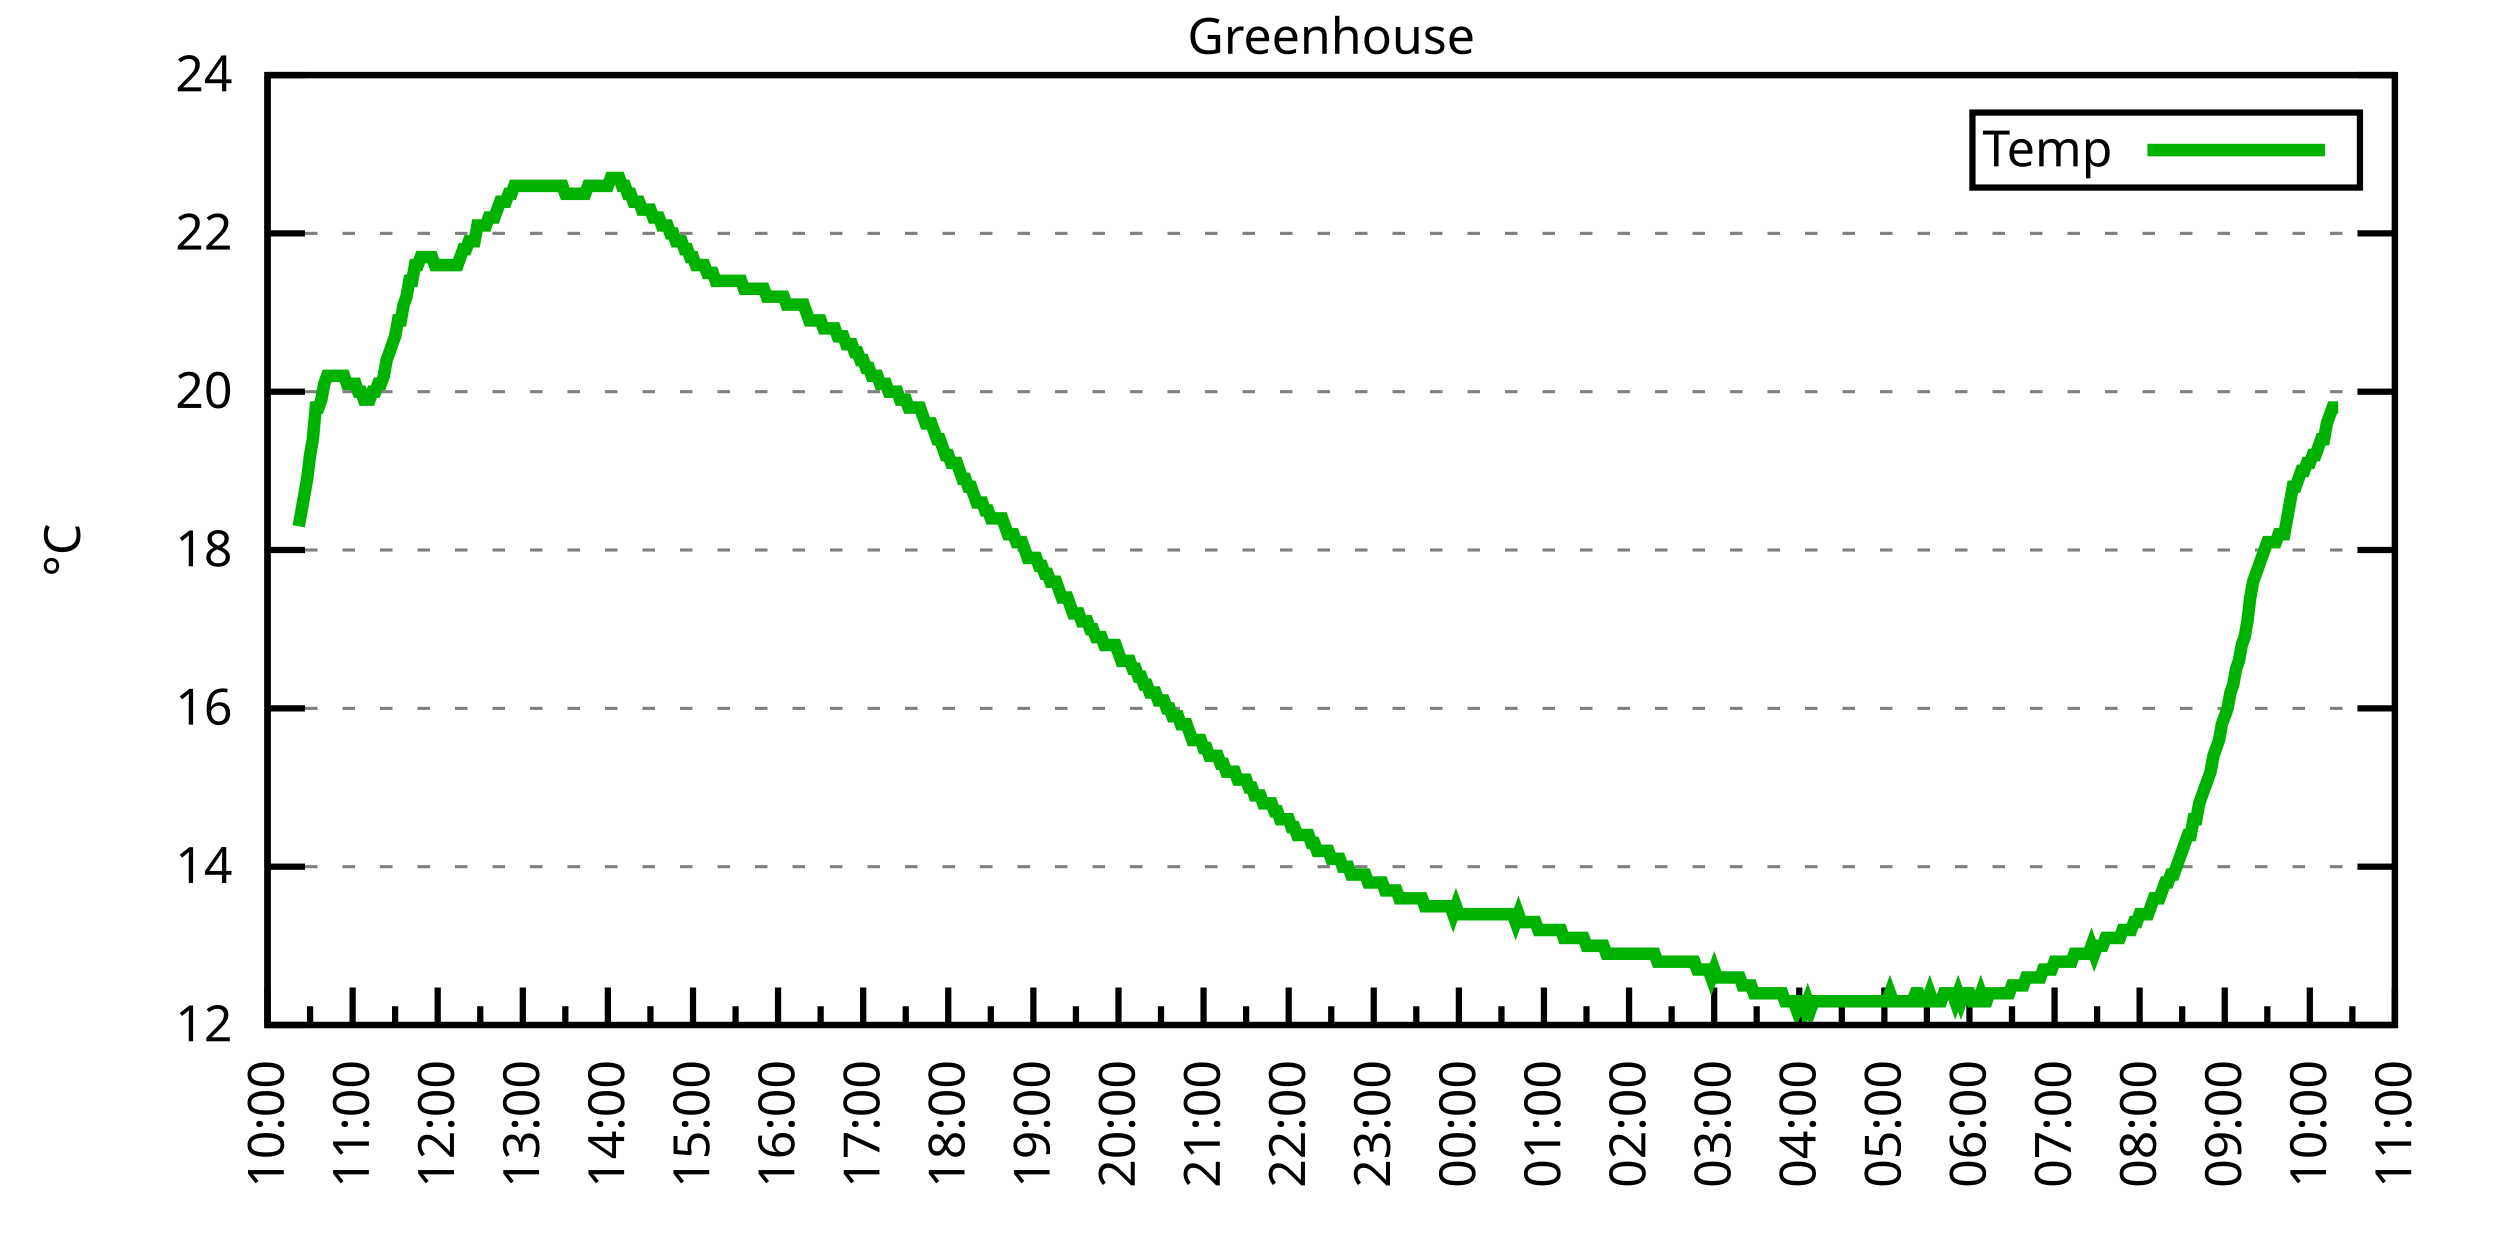
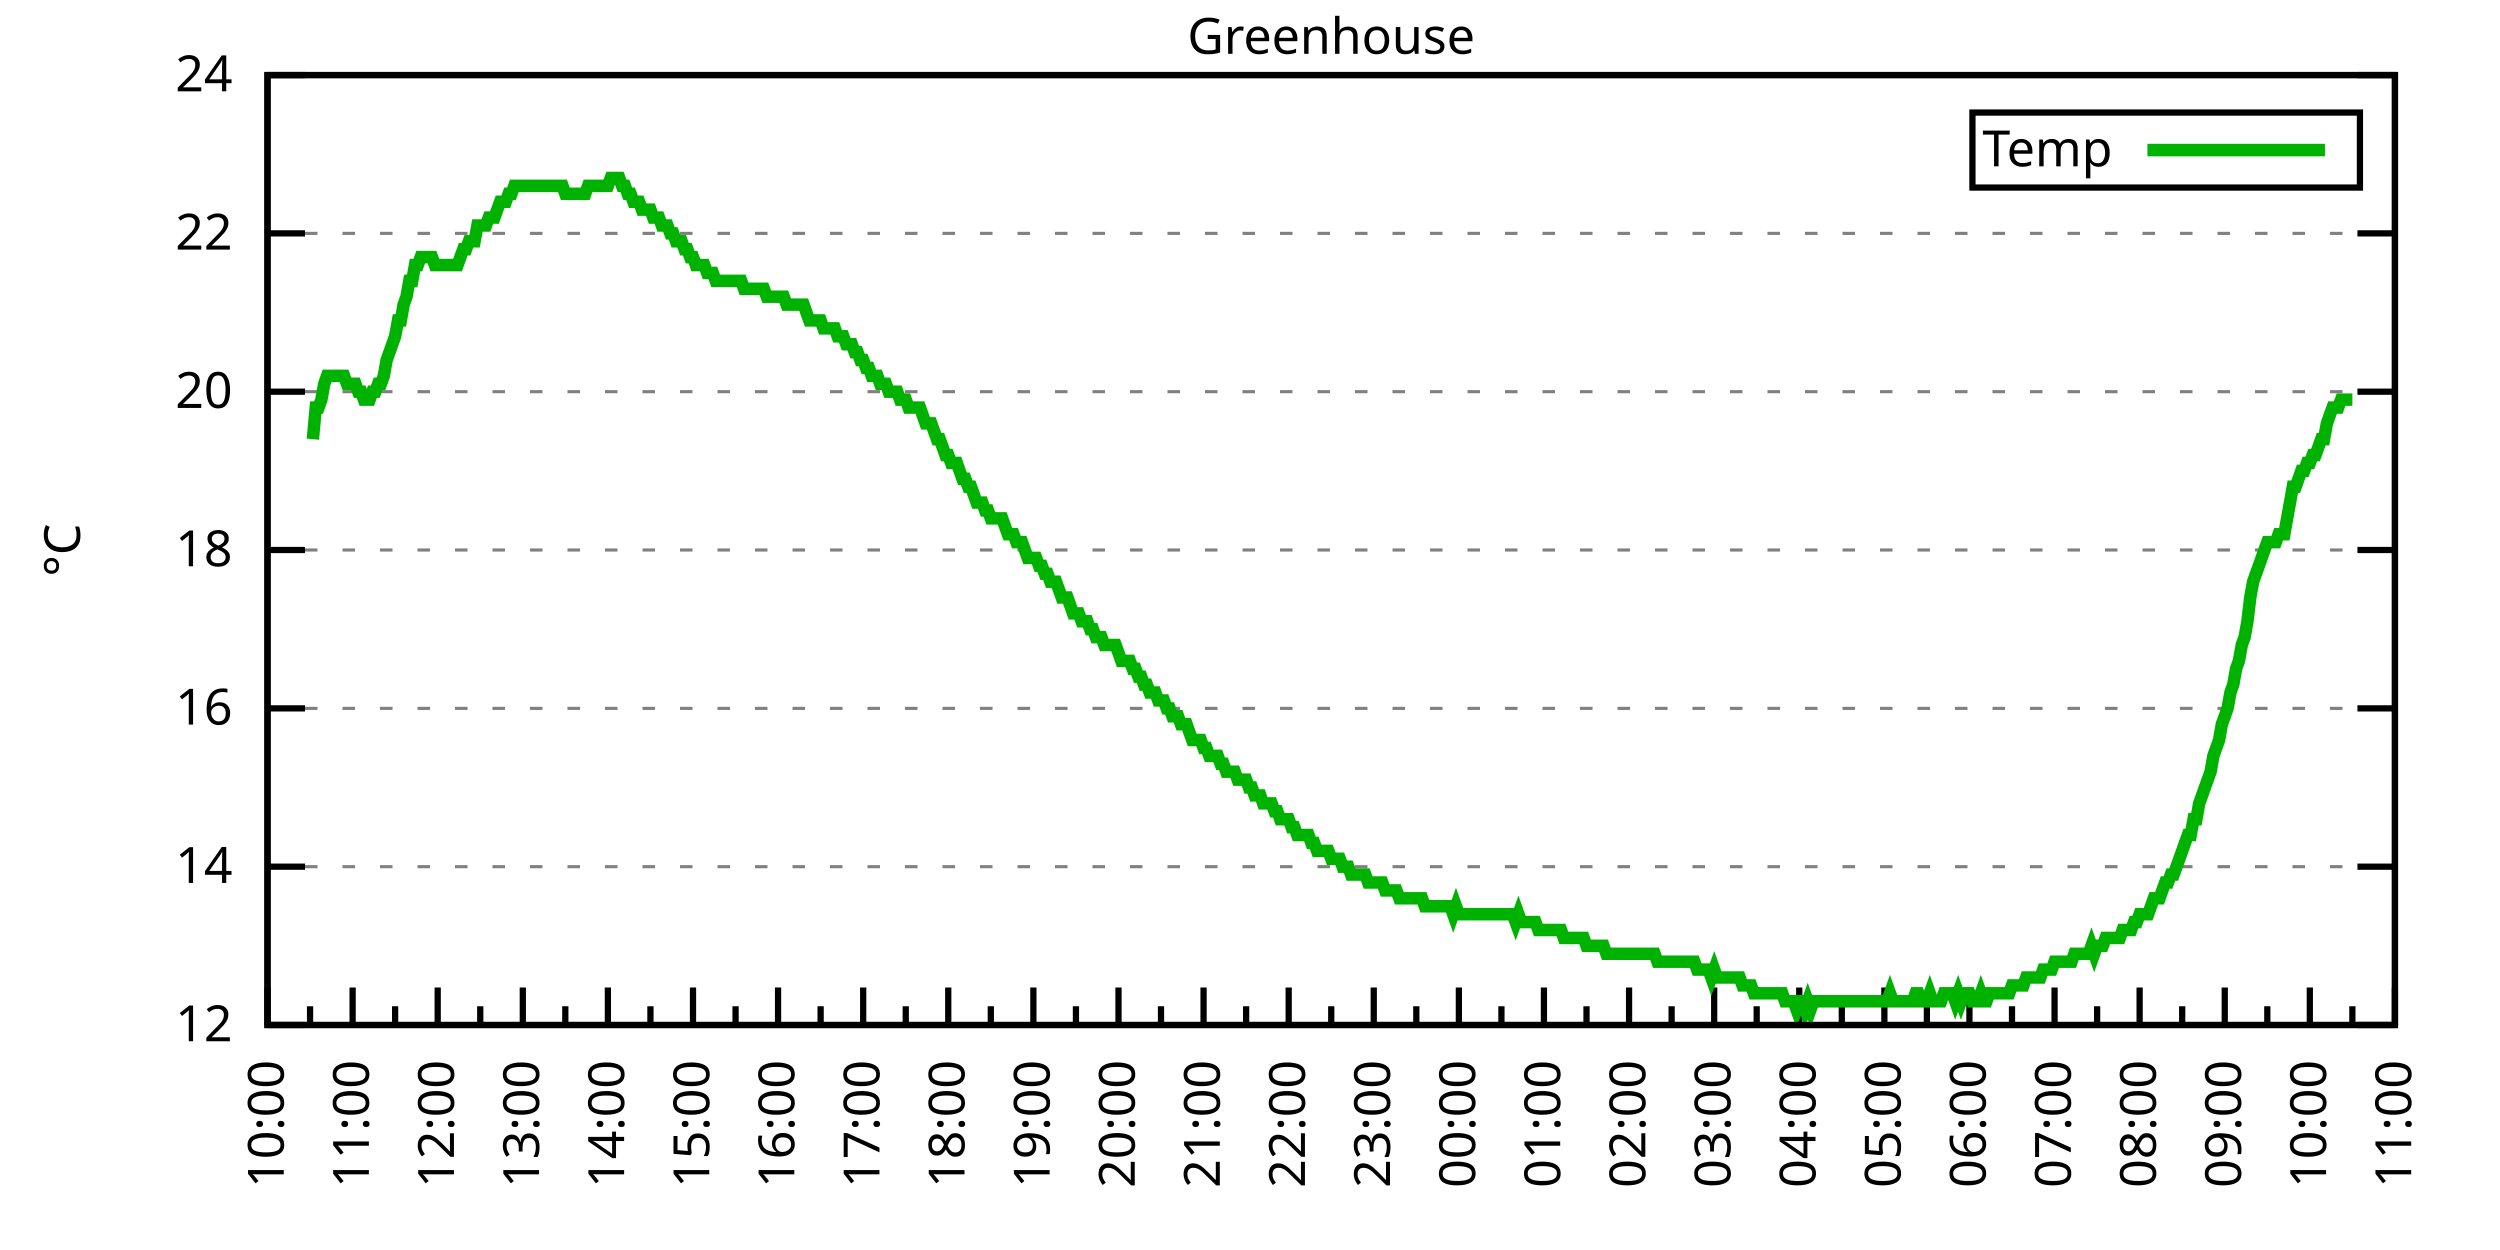
<svg xmlns="http://www.w3.org/2000/svg" xmlns:xlink="http://www.w3.org/1999/xlink" width="400" height="200" viewBox="0 0 400 200">
  <g id="gnuplot_canvas">
    <rect x="0" y="0" width="400" height="200" fill="none" />
    <defs>
      <circle id="gpDot" r="0.5" stroke-width="0.5" stroke="currentColor" />
      <path id="gpPt0" stroke-width="0.333" stroke="currentColor" d="M-1,0 h2 M0,-1 v2" />
      <path id="gpPt1" stroke-width="0.333" stroke="currentColor" d="M-1,-1 L1,1 M1,-1 L-1,1" />
      <path id="gpPt2" stroke-width="0.333" stroke="currentColor" d="M-1,0 L1,0 M0,-1 L0,1 M-1,-1 L1,1 M-1,1 L1,-1" />
      <rect id="gpPt3" stroke-width="0.333" stroke="currentColor" x="-1" y="-1" width="2" height="2" />
      <rect id="gpPt4" stroke-width="0.333" stroke="currentColor" fill="currentColor" x="-1" y="-1" width="2" height="2" />
      <circle id="gpPt5" stroke-width="0.333" stroke="currentColor" cx="0" cy="0" r="1" />
      <use xlink:href="#gpPt5" id="gpPt6" fill="currentColor" stroke="none" />
      <path id="gpPt7" stroke-width="0.333" stroke="currentColor" d="M0,-1.33 L-1.33,0.67 L1.33,0.67 z" />
      <use xlink:href="#gpPt7" id="gpPt8" fill="currentColor" stroke="none" />
      <use xlink:href="#gpPt7" id="gpPt9" stroke="currentColor" transform="rotate(180)" />
      <use xlink:href="#gpPt9" id="gpPt10" fill="currentColor" stroke="none" />
      <use xlink:href="#gpPt3" id="gpPt11" stroke="currentColor" transform="rotate(45)" />
      <use xlink:href="#gpPt11" id="gpPt12" fill="currentColor" stroke="none" />
      <path id="gpPt13" stroke-width="0.333" stroke="currentColor" d="M0,1.330 L1.265,0.411 L0.782,-1.067 L-0.782,-1.076 L-1.265,0.411 z" />
      <use xlink:href="#gpPt13" id="gpPt14" fill="currentColor" stroke="none" />
      <filter id="textbox" filterUnits="objectBoundingBox" x="0" y="0" height="1" width="1">
        <feFlood flood-color="white" flood-opacity="1" result="bgnd" />
        <feComposite in="SourceGraphic" in2="bgnd" operator="atop" />
      </filter>
      <filter id="greybox" filterUnits="objectBoundingBox" x="0" y="0" height="1" width="1">
        <feFlood flood-color="lightgrey" flood-opacity="1" result="grey" />
        <feComposite in="SourceGraphic" in2="grey" operator="atop" />
      </filter>
    </defs>
    <g fill="none" color="white" stroke="currentColor" stroke-width="1.00" stroke-linecap="butt" stroke-linejoin="miter">
</g>
    <g fill="none" color="black" stroke="currentColor" stroke-width="1.00" stroke-linecap="butt" stroke-linejoin="miter">
      <g stroke="none" shape-rendering="crispEdges">
        <polygon fill="rgb(255, 255, 255)" points="42.80,164.00 383.18,164.00 383.18,12.02 42.80,12.02 " />
      </g>
    </g>
    <g fill="none" color="black" stroke="currentColor" stroke-width="1.00" stroke-linecap="butt" stroke-linejoin="miter">
</g>
    <g fill="none" color="black" stroke="black" stroke-width="0.50" stroke-linecap="butt" stroke-linejoin="miter">
</g>
    <g fill="none" color="gray" stroke="currentColor" stroke-width="0.50" stroke-linecap="butt" stroke-linejoin="miter">
      <path stroke="gray" stroke-dasharray="2,4" class="gridline" d="M42.80,164.00 L383.19,164.00  " />
    </g>
    <g fill="none" color="gray" stroke="gray" stroke-width="1.00" stroke-linecap="butt" stroke-linejoin="miter">
</g>
    <g fill="none" color="black" stroke="currentColor" stroke-width="1.00" stroke-linecap="butt" stroke-linejoin="miter">
      <path stroke="black" d="M42.80,164.00 L48.80,164.00 M383.19,164.00 L377.19,164.00  " />
      <g transform="translate(37.20,166.60)" stroke="none" fill="black" font-family="Sans" font-size="8.00" text-anchor="end">
        <text>
          <tspan font-family="Sans"> 12</tspan>
        </text>
      </g>
    </g>
    <g fill="none" color="black" stroke="currentColor" stroke-width="1.00" stroke-linecap="butt" stroke-linejoin="miter">
</g>
    <g fill="none" color="black" stroke="black" stroke-width="0.50" stroke-linecap="butt" stroke-linejoin="miter">
</g>
    <g fill="none" color="gray" stroke="currentColor" stroke-width="0.50" stroke-linecap="butt" stroke-linejoin="miter">
      <path stroke="gray" stroke-dasharray="2,4" class="gridline" d="M42.80,138.67 L383.19,138.67  " />
    </g>
    <g fill="none" color="gray" stroke="gray" stroke-width="1.00" stroke-linecap="butt" stroke-linejoin="miter">
</g>
    <g fill="none" color="black" stroke="currentColor" stroke-width="1.00" stroke-linecap="butt" stroke-linejoin="miter">
      <path stroke="black" d="M42.80,138.67 L48.80,138.67 M383.19,138.67 L377.19,138.67  " />
      <g transform="translate(37.20,141.27)" stroke="none" fill="black" font-family="Sans" font-size="8.00" text-anchor="end">
        <text>
          <tspan font-family="Sans"> 14</tspan>
        </text>
      </g>
    </g>
    <g fill="none" color="black" stroke="currentColor" stroke-width="1.00" stroke-linecap="butt" stroke-linejoin="miter">
</g>
    <g fill="none" color="black" stroke="black" stroke-width="0.50" stroke-linecap="butt" stroke-linejoin="miter">
</g>
    <g fill="none" color="gray" stroke="currentColor" stroke-width="0.50" stroke-linecap="butt" stroke-linejoin="miter">
      <path stroke="gray" stroke-dasharray="2,4" class="gridline" d="M42.80,113.34 L383.19,113.34  " />
    </g>
    <g fill="none" color="gray" stroke="gray" stroke-width="1.00" stroke-linecap="butt" stroke-linejoin="miter">
</g>
    <g fill="none" color="black" stroke="currentColor" stroke-width="1.00" stroke-linecap="butt" stroke-linejoin="miter">
      <path stroke="black" d="M42.80,113.34 L48.80,113.34 M383.19,113.34 L377.19,113.34  " />
      <g transform="translate(37.20,115.94)" stroke="none" fill="black" font-family="Sans" font-size="8.00" text-anchor="end">
        <text>
          <tspan font-family="Sans"> 16</tspan>
        </text>
      </g>
    </g>
    <g fill="none" color="black" stroke="currentColor" stroke-width="1.00" stroke-linecap="butt" stroke-linejoin="miter">
</g>
    <g fill="none" color="black" stroke="black" stroke-width="0.50" stroke-linecap="butt" stroke-linejoin="miter">
</g>
    <g fill="none" color="gray" stroke="currentColor" stroke-width="0.50" stroke-linecap="butt" stroke-linejoin="miter">
      <path stroke="gray" stroke-dasharray="2,4" class="gridline" d="M42.80,88.00 L383.19,88.00  " />
    </g>
    <g fill="none" color="gray" stroke="gray" stroke-width="1.00" stroke-linecap="butt" stroke-linejoin="miter">
</g>
    <g fill="none" color="black" stroke="currentColor" stroke-width="1.00" stroke-linecap="butt" stroke-linejoin="miter">
      <path stroke="black" d="M42.80,88.00 L48.80,88.00 M383.19,88.00 L377.19,88.00  " />
      <g transform="translate(37.20,90.60)" stroke="none" fill="black" font-family="Sans" font-size="8.00" text-anchor="end">
        <text>
          <tspan font-family="Sans"> 18</tspan>
        </text>
      </g>
    </g>
    <g fill="none" color="black" stroke="currentColor" stroke-width="1.00" stroke-linecap="butt" stroke-linejoin="miter">
</g>
    <g fill="none" color="black" stroke="black" stroke-width="0.50" stroke-linecap="butt" stroke-linejoin="miter">
</g>
    <g fill="none" color="gray" stroke="currentColor" stroke-width="0.50" stroke-linecap="butt" stroke-linejoin="miter">
      <path stroke="gray" stroke-dasharray="2,4" class="gridline" d="M42.80,62.67 L383.19,62.67  " />
    </g>
    <g fill="none" color="gray" stroke="gray" stroke-width="1.00" stroke-linecap="butt" stroke-linejoin="miter">
</g>
    <g fill="none" color="black" stroke="currentColor" stroke-width="1.00" stroke-linecap="butt" stroke-linejoin="miter">
      <path stroke="black" d="M42.80,62.67 L48.80,62.67 M383.19,62.67 L377.19,62.67  " />
      <g transform="translate(37.20,65.27)" stroke="none" fill="black" font-family="Sans" font-size="8.00" text-anchor="end">
        <text>
          <tspan font-family="Sans"> 20</tspan>
        </text>
      </g>
    </g>
    <g fill="none" color="black" stroke="currentColor" stroke-width="1.00" stroke-linecap="butt" stroke-linejoin="miter">
</g>
    <g fill="none" color="black" stroke="black" stroke-width="0.50" stroke-linecap="butt" stroke-linejoin="miter">
</g>
    <g fill="none" color="gray" stroke="currentColor" stroke-width="0.50" stroke-linecap="butt" stroke-linejoin="miter">
      <path stroke="gray" stroke-dasharray="2,4" class="gridline" d="M42.80,37.34 L383.19,37.34  " />
    </g>
    <g fill="none" color="gray" stroke="gray" stroke-width="1.00" stroke-linecap="butt" stroke-linejoin="miter">
</g>
    <g fill="none" color="black" stroke="currentColor" stroke-width="1.00" stroke-linecap="butt" stroke-linejoin="miter">
      <path stroke="black" d="M42.80,37.34 L48.80,37.34 M383.19,37.34 L377.19,37.34  " />
      <g transform="translate(37.20,39.94)" stroke="none" fill="black" font-family="Sans" font-size="8.00" text-anchor="end">
        <text>
          <tspan font-family="Sans"> 22</tspan>
        </text>
      </g>
    </g>
    <g fill="none" color="black" stroke="currentColor" stroke-width="1.00" stroke-linecap="butt" stroke-linejoin="miter">
</g>
    <g fill="none" color="black" stroke="black" stroke-width="0.50" stroke-linecap="butt" stroke-linejoin="miter">
</g>
    <g fill="none" color="gray" stroke="currentColor" stroke-width="0.50" stroke-linecap="butt" stroke-linejoin="miter">
      <path stroke="gray" stroke-dasharray="2,4" class="gridline" d="M42.80,12.01 L383.19,12.01  " />
    </g>
    <g fill="none" color="gray" stroke="gray" stroke-width="1.00" stroke-linecap="butt" stroke-linejoin="miter">
</g>
    <g fill="none" color="black" stroke="currentColor" stroke-width="1.00" stroke-linecap="butt" stroke-linejoin="miter">
      <path stroke="black" d="M42.80,12.01 L48.80,12.01 M383.19,12.01 L377.19,12.01  " />
      <g transform="translate(37.20,14.61)" stroke="none" fill="black" font-family="Sans" font-size="8.00" text-anchor="end">
        <text>
          <tspan font-family="Sans"> 24</tspan>
        </text>
      </g>
    </g>
    <g fill="none" color="black" stroke="currentColor" stroke-width="1.00" stroke-linecap="butt" stroke-linejoin="miter">
      <path stroke="black" d="M42.80,164.00 L42.80,158.00  " />
      <g transform="translate(45.40,169.60) rotate(270)" stroke="none" fill="black" font-family="Sans" font-size="8.00" text-anchor="end">
        <text>
          <tspan font-family="Sans">10:00</tspan>
        </text>
      </g>
    </g>
    <g fill="none" color="black" stroke="currentColor" stroke-width="1.00" stroke-linecap="butt" stroke-linejoin="miter">
      <path stroke="black" d="M49.61,164.00 L49.61,161.00 M56.42,164.00 L56.42,158.00  " />
      <g transform="translate(59.02,169.60) rotate(270)" stroke="none" fill="black" font-family="Sans" font-size="8.00" text-anchor="end">
        <text>
          <tspan font-family="Sans">11:00</tspan>
        </text>
      </g>
    </g>
    <g fill="none" color="black" stroke="currentColor" stroke-width="1.00" stroke-linecap="butt" stroke-linejoin="miter">
      <path stroke="black" d="M63.22,164.00 L63.22,161.00 M70.03,164.00 L70.03,158.00  " />
      <g transform="translate(72.63,169.60) rotate(270)" stroke="none" fill="black" font-family="Sans" font-size="8.00" text-anchor="end">
        <text>
          <tspan font-family="Sans">12:00</tspan>
        </text>
      </g>
    </g>
    <g fill="none" color="black" stroke="currentColor" stroke-width="1.00" stroke-linecap="butt" stroke-linejoin="miter">
      <path stroke="black" d="M76.84,164.00 L76.84,161.00 M83.65,164.00 L83.65,158.00  " />
      <g transform="translate(86.25,169.60) rotate(270)" stroke="none" fill="black" font-family="Sans" font-size="8.00" text-anchor="end">
        <text>
          <tspan font-family="Sans">13:00</tspan>
        </text>
      </g>
    </g>
    <g fill="none" color="black" stroke="currentColor" stroke-width="1.00" stroke-linecap="butt" stroke-linejoin="miter">
      <path stroke="black" d="M90.45,164.00 L90.45,161.00 M97.26,164.00 L97.26,158.00  " />
      <g transform="translate(99.86,169.60) rotate(270)" stroke="none" fill="black" font-family="Sans" font-size="8.00" text-anchor="end">
        <text>
          <tspan font-family="Sans">14:00</tspan>
        </text>
      </g>
    </g>
    <g fill="none" color="black" stroke="currentColor" stroke-width="1.00" stroke-linecap="butt" stroke-linejoin="miter">
      <path stroke="black" d="M104.07,164.00 L104.07,161.00 M110.88,164.00 L110.88,158.00  " />
      <g transform="translate(113.48,169.60) rotate(270)" stroke="none" fill="black" font-family="Sans" font-size="8.00" text-anchor="end">
        <text>
          <tspan font-family="Sans">15:00</tspan>
        </text>
      </g>
    </g>
    <g fill="none" color="black" stroke="currentColor" stroke-width="1.00" stroke-linecap="butt" stroke-linejoin="miter">
      <path stroke="black" d="M117.69,164.00 L117.69,161.00 M124.49,164.00 L124.49,158.00  " />
      <g transform="translate(127.09,169.60) rotate(270)" stroke="none" fill="black" font-family="Sans" font-size="8.00" text-anchor="end">
        <text>
          <tspan font-family="Sans">16:00</tspan>
        </text>
      </g>
    </g>
    <g fill="none" color="black" stroke="currentColor" stroke-width="1.00" stroke-linecap="butt" stroke-linejoin="miter">
      <path stroke="black" d="M131.30,164.00 L131.30,161.00 M138.11,164.00 L138.11,158.00  " />
      <g transform="translate(140.71,169.60) rotate(270)" stroke="none" fill="black" font-family="Sans" font-size="8.00" text-anchor="end">
        <text>
          <tspan font-family="Sans">17:00</tspan>
        </text>
      </g>
    </g>
    <g fill="none" color="black" stroke="currentColor" stroke-width="1.00" stroke-linecap="butt" stroke-linejoin="miter">
      <path stroke="black" d="M144.92,164.00 L144.92,161.00 M151.72,164.00 L151.72,158.00  " />
      <g transform="translate(154.32,169.60) rotate(270)" stroke="none" fill="black" font-family="Sans" font-size="8.00" text-anchor="end">
        <text>
          <tspan font-family="Sans">18:00</tspan>
        </text>
      </g>
    </g>
    <g fill="none" color="black" stroke="currentColor" stroke-width="1.00" stroke-linecap="butt" stroke-linejoin="miter">
      <path stroke="black" d="M158.53,164.00 L158.53,161.00 M165.34,164.00 L165.34,158.00  " />
      <g transform="translate(167.94,169.60) rotate(270)" stroke="none" fill="black" font-family="Sans" font-size="8.00" text-anchor="end">
        <text>
          <tspan font-family="Sans">19:00</tspan>
        </text>
      </g>
    </g>
    <g fill="none" color="black" stroke="currentColor" stroke-width="1.00" stroke-linecap="butt" stroke-linejoin="miter">
      <path stroke="black" d="M172.15,164.00 L172.15,161.00 M178.96,164.00 L178.96,158.00  " />
      <g transform="translate(181.56,169.60) rotate(270)" stroke="none" fill="black" font-family="Sans" font-size="8.00" text-anchor="end">
        <text>
          <tspan font-family="Sans">20:00</tspan>
        </text>
      </g>
    </g>
    <g fill="none" color="black" stroke="currentColor" stroke-width="1.00" stroke-linecap="butt" stroke-linejoin="miter">
      <path stroke="black" d="M185.76,164.00 L185.76,161.00 M192.57,164.00 L192.57,158.00  " />
      <g transform="translate(195.17,169.60) rotate(270)" stroke="none" fill="black" font-family="Sans" font-size="8.00" text-anchor="end">
        <text>
          <tspan font-family="Sans">21:00</tspan>
        </text>
      </g>
    </g>
    <g fill="none" color="black" stroke="currentColor" stroke-width="1.00" stroke-linecap="butt" stroke-linejoin="miter">
      <path stroke="black" d="M199.38,164.00 L199.38,161.00 M206.19,164.00 L206.19,158.00  " />
      <g transform="translate(208.79,169.60) rotate(270)" stroke="none" fill="black" font-family="Sans" font-size="8.00" text-anchor="end">
        <text>
          <tspan font-family="Sans">22:00</tspan>
        </text>
      </g>
    </g>
    <g fill="none" color="black" stroke="currentColor" stroke-width="1.00" stroke-linecap="butt" stroke-linejoin="miter">
      <path stroke="black" d="M213.00,164.00 L213.00,161.00 M219.80,164.00 L219.80,158.00  " />
      <g transform="translate(222.40,169.60) rotate(270)" stroke="none" fill="black" font-family="Sans" font-size="8.00" text-anchor="end">
        <text>
          <tspan font-family="Sans">23:00</tspan>
        </text>
      </g>
    </g>
    <g fill="none" color="black" stroke="currentColor" stroke-width="1.00" stroke-linecap="butt" stroke-linejoin="miter">
      <path stroke="black" d="M226.61,164.00 L226.61,161.00 M233.42,164.00 L233.42,158.00  " />
      <g transform="translate(236.02,169.60) rotate(270)" stroke="none" fill="black" font-family="Sans" font-size="8.00" text-anchor="end">
        <text>
          <tspan font-family="Sans">00:00</tspan>
        </text>
      </g>
    </g>
    <g fill="none" color="black" stroke="currentColor" stroke-width="1.00" stroke-linecap="butt" stroke-linejoin="miter">
      <path stroke="black" d="M240.23,164.00 L240.23,161.00 M247.03,164.00 L247.03,158.00  " />
      <g transform="translate(249.63,169.60) rotate(270)" stroke="none" fill="black" font-family="Sans" font-size="8.00" text-anchor="end">
        <text>
          <tspan font-family="Sans">01:00</tspan>
        </text>
      </g>
    </g>
    <g fill="none" color="black" stroke="currentColor" stroke-width="1.00" stroke-linecap="butt" stroke-linejoin="miter">
      <path stroke="black" d="M253.84,164.00 L253.84,161.00 M260.65,164.00 L260.65,158.00  " />
      <g transform="translate(263.25,169.60) rotate(270)" stroke="none" fill="black" font-family="Sans" font-size="8.00" text-anchor="end">
        <text>
          <tspan font-family="Sans">02:00</tspan>
        </text>
      </g>
    </g>
    <g fill="none" color="black" stroke="currentColor" stroke-width="1.00" stroke-linecap="butt" stroke-linejoin="miter">
      <path stroke="black" d="M267.46,164.00 L267.46,161.00 M274.27,164.00 L274.27,158.00  " />
      <g transform="translate(276.87,169.60) rotate(270)" stroke="none" fill="black" font-family="Sans" font-size="8.00" text-anchor="end">
        <text>
          <tspan font-family="Sans">03:00</tspan>
        </text>
      </g>
    </g>
    <g fill="none" color="black" stroke="currentColor" stroke-width="1.00" stroke-linecap="butt" stroke-linejoin="miter">
      <path stroke="black" d="M281.07,164.00 L281.07,161.00 M287.88,164.00 L287.88,158.00  " />
      <g transform="translate(290.48,169.60) rotate(270)" stroke="none" fill="black" font-family="Sans" font-size="8.00" text-anchor="end">
        <text>
          <tspan font-family="Sans">04:00</tspan>
        </text>
      </g>
    </g>
    <g fill="none" color="black" stroke="currentColor" stroke-width="1.00" stroke-linecap="butt" stroke-linejoin="miter">
      <path stroke="black" d="M294.69,164.00 L294.69,161.00 M301.50,164.00 L301.50,158.00  " />
      <g transform="translate(304.10,169.60) rotate(270)" stroke="none" fill="black" font-family="Sans" font-size="8.00" text-anchor="end">
        <text>
          <tspan font-family="Sans">05:00</tspan>
        </text>
      </g>
    </g>
    <g fill="none" color="black" stroke="currentColor" stroke-width="1.00" stroke-linecap="butt" stroke-linejoin="miter">
      <path stroke="black" d="M308.30,164.00 L308.30,161.00 M315.11,164.00 L315.11,158.00  " />
      <g transform="translate(317.71,169.60) rotate(270)" stroke="none" fill="black" font-family="Sans" font-size="8.00" text-anchor="end">
        <text>
          <tspan font-family="Sans">06:00</tspan>
        </text>
      </g>
    </g>
    <g fill="none" color="black" stroke="currentColor" stroke-width="1.00" stroke-linecap="butt" stroke-linejoin="miter">
      <path stroke="black" d="M321.92,164.00 L321.92,161.00 M328.73,164.00 L328.73,158.00  " />
      <g transform="translate(331.33,169.60) rotate(270)" stroke="none" fill="black" font-family="Sans" font-size="8.00" text-anchor="end">
        <text>
          <tspan font-family="Sans">07:00</tspan>
        </text>
      </g>
    </g>
    <g fill="none" color="black" stroke="currentColor" stroke-width="1.00" stroke-linecap="butt" stroke-linejoin="miter">
      <path stroke="black" d="M335.54,164.00 L335.54,161.00 M342.34,164.00 L342.34,158.00  " />
      <g transform="translate(344.94,169.60) rotate(270)" stroke="none" fill="black" font-family="Sans" font-size="8.00" text-anchor="end">
        <text>
          <tspan font-family="Sans">08:00</tspan>
        </text>
      </g>
    </g>
    <g fill="none" color="black" stroke="currentColor" stroke-width="1.00" stroke-linecap="butt" stroke-linejoin="miter">
      <path stroke="black" d="M349.15,164.00 L349.15,161.00 M355.96,164.00 L355.96,158.00  " />
      <g transform="translate(358.56,169.60) rotate(270)" stroke="none" fill="black" font-family="Sans" font-size="8.00" text-anchor="end">
        <text>
          <tspan font-family="Sans">09:00</tspan>
        </text>
      </g>
    </g>
    <g fill="none" color="black" stroke="currentColor" stroke-width="1.00" stroke-linecap="butt" stroke-linejoin="miter">
      <path stroke="black" d="M362.77,164.00 L362.77,161.00 M369.57,164.00 L369.57,158.00  " />
      <g transform="translate(372.17,169.60) rotate(270)" stroke="none" fill="black" font-family="Sans" font-size="8.00" text-anchor="end">
        <text>
          <tspan font-family="Sans">10:00</tspan>
        </text>
      </g>
    </g>
    <g fill="none" color="black" stroke="currentColor" stroke-width="1.00" stroke-linecap="butt" stroke-linejoin="miter">
      <path stroke="black" d="M376.38,164.00 L376.38,161.00 M383.19,164.00 L383.19,158.00  " />
      <g transform="translate(385.79,169.60) rotate(270)" stroke="none" fill="black" font-family="Sans" font-size="8.00" text-anchor="end">
        <text>
          <tspan font-family="Sans">11:00</tspan>
        </text>
      </g>
    </g>
    <g fill="none" color="black" stroke="currentColor" stroke-width="1.00" stroke-linecap="butt" stroke-linejoin="miter">
</g>
    <g fill="none" color="black" stroke="currentColor" stroke-width="1.00" stroke-linecap="butt" stroke-linejoin="miter">
      <path stroke="black" d="M42.80,12.01 L42.80,164.00 L383.19,164.00 L383.19,12.01 L42.80,12.01 Z  " />
    </g>
    <g fill="none" color="black" stroke="currentColor" stroke-width="1.00" stroke-linecap="butt" stroke-linejoin="miter">
      <g transform="translate(12.80,88.01) rotate(270)" stroke="none" fill="black" font-family="Sans" font-size="8.00" text-anchor="middle">
        <text>
          <tspan font-family="Sans">°C</tspan>
        </text>
      </g>
    </g>
    <g fill="none" color="black" stroke="currentColor" stroke-width="1.00" stroke-linecap="butt" stroke-linejoin="miter">
</g>
    <g fill="none" color="black" stroke="currentColor" stroke-width="1.00" stroke-linecap="butt" stroke-linejoin="miter">
      <path stroke="black" d="M315.59,30.01 L315.59,18.01 L377.59,18.01 L377.59,30.01 L315.59,30.01 Z  " />
    </g>
    <g id="Greenhouse_plot_1">
      <g fill="none" color="white" stroke="black" stroke-width="2.00" stroke-linecap="butt" stroke-linejoin="miter">
</g>
      <g fill="none" color="black" stroke="currentColor" stroke-width="2.00" stroke-linecap="butt" stroke-linejoin="miter">
        <g transform="translate(337.99,26.61)" stroke="none" fill="black" font-family="Sans" font-size="8.00" text-anchor="end">
          <text>
            <tspan font-family="Sans">Temp</tspan>
          </text>
        </g>
      </g>
      <g fill="none" color="black" stroke="currentColor" stroke-width="2.00" stroke-linecap="butt" stroke-linejoin="miter">
-         <path stroke="rgb(  0, 178,   0)" d="M343.59,24.01 L371.99,24.01 M47.79,84.21 L48.25,81.67 L48.70,79.14 L49.15,76.61 L49.61,72.81 L50.06,70.27   L50.52,65.21 L50.97,65.21 L51.42,63.94 L51.88,61.41 L52.33,60.14 L52.78,60.14 L53.24,60.14 L53.69,60.14   L54.15,60.14 L54.60,60.14 L55.05,60.14 L55.51,61.41 L55.96,61.41 L56.42,61.41 L56.87,61.41 L57.32,62.67   L57.78,62.67 L58.23,63.94 L58.68,63.94 L59.14,63.94 L59.59,62.67 L60.05,62.67 L60.50,61.41 L60.95,61.41   L61.41,60.14 L61.86,57.61 L62.32,56.34 L62.77,55.07 L63.22,53.81 L63.68,51.27 L64.13,51.27 L64.58,48.74   L65.04,47.47 L65.49,44.94 L65.95,44.94 L66.40,42.41 L66.85,42.41 L67.31,41.14 L67.76,41.14 L68.22,41.14   L68.67,41.14 L69.12,41.14 L69.58,42.41 L70.03,42.41 L70.49,42.41 L70.94,42.41 L71.39,42.41 L71.85,42.41   L72.30,42.41 L72.75,42.41 L73.21,42.41 L73.66,41.14 L74.12,39.87 L74.57,39.87 L75.02,38.61 L75.48,38.61   L75.93,38.61 L76.39,36.08 L76.84,36.08 L77.29,36.08 L77.75,36.08 L78.20,34.81 L78.65,34.81 L79.11,34.81   L79.56,33.54 L80.02,32.28 L80.47,32.28 L80.92,32.28 L81.38,31.01 L81.83,31.01 L82.29,29.74 L82.74,29.74   L83.19,29.74 L83.65,29.74 L84.10,29.74 L84.55,29.74 L85.01,29.74 L85.46,29.74 L85.92,29.74 L86.37,29.74   L86.82,29.74 L87.28,29.74 L87.73,29.74 L88.19,29.74 L88.64,29.74 L89.09,29.74 L89.55,29.74 L90.00,29.74   L90.45,31.01 L90.91,31.01 L91.36,31.01 L91.82,31.01 L92.27,31.01 L92.72,31.01 L93.18,31.01 L93.63,31.01   L94.09,29.74 L94.54,29.74 L94.99,29.74 L95.45,29.74 L95.90,29.74 L96.35,29.74 L96.81,29.74 L97.26,29.74   L97.72,28.48 L98.17,28.48 L98.62,28.48 L99.08,28.48 L99.53,29.74 L99.99,29.74 L100.44,31.01 L100.89,31.01   L101.35,32.28 L101.80,32.28 L102.25,32.28 L102.71,33.54 L103.16,33.54 L103.62,33.54 L104.07,33.54 L104.52,34.81   L104.98,34.81 L105.43,34.81 L105.89,36.08 L106.34,36.08 L106.79,36.08 L107.25,37.34 L107.70,37.34 L108.15,38.61   L108.61,38.61 L109.06,38.61 L109.52,39.87 L109.97,39.87 L110.42,41.14 L110.88,41.14 L111.33,42.41 L111.79,42.41   L112.24,42.41 L112.69,42.41 L113.15,43.67 L113.60,43.67 L114.05,43.67 L114.51,44.94 L114.96,44.94 L115.42,44.94   L115.87,44.94 L116.32,44.94 L116.78,44.94 L117.23,44.94 L117.69,44.94 L118.14,44.94 L118.59,44.94 L119.05,46.21   L119.50,46.21 L119.96,46.21 L120.41,46.21 L120.86,46.21 L121.32,46.21 L121.77,46.21 L122.22,46.21 L122.68,47.47   L123.13,47.47 L123.59,47.47 L124.04,47.47 L124.49,47.47 L124.95,47.47 L125.40,47.47 L125.86,48.74 L126.31,48.74   L126.76,48.74 L127.22,48.74 L127.67,48.74 L128.12,48.74 L128.58,48.74 L129.03,50.01 L129.49,51.27 L129.94,51.27   L130.39,51.27 L130.85,51.27 L131.30,51.27 L131.76,52.54 L132.21,52.54 L132.66,52.54 L133.12,52.54 L133.57,52.54   L134.02,53.81 L134.48,53.81 L134.93,53.81 L135.39,55.07 L135.84,55.07 L136.29,55.07 L136.75,56.34 L137.20,56.34   L137.66,57.61 L138.11,57.61 L138.56,58.87 L139.02,58.87 L139.47,60.14 L139.92,60.14 L140.38,60.14 L140.83,61.41   L141.29,61.41 L141.74,61.41 L142.19,62.67 L142.65,62.67 L143.10,62.67 L143.56,62.67 L144.01,63.94 L144.46,63.94   L144.92,63.94 L145.37,65.21 L145.82,65.21 L146.28,65.21 L146.73,65.21 L147.19,65.21 L147.64,66.47 L148.09,67.74   L148.55,67.74 L149.00,67.74 L149.46,69.01 L149.91,70.27 L150.36,70.27 L150.82,71.54 L151.27,72.81 L151.72,72.81   L152.18,74.07 L152.63,74.07 L153.09,74.07 L153.54,75.34 L153.99,76.61 L154.45,76.61 L154.90,77.87 L155.36,77.87   L155.81,79.14 L156.26,80.41 L156.72,80.41 L157.17,80.41 L157.62,81.67 L158.08,81.67 L158.53,82.94 L158.99,82.94   L159.44,82.94 L159.89,82.94 L160.35,82.94 L160.80,84.21 L161.26,85.47 L161.71,85.47 L162.16,85.47 L162.62,86.74   L163.07,86.74 L163.52,86.74 L163.98,88.00 L164.43,89.27 L164.89,89.27 L165.34,89.27 L165.79,89.27 L166.25,90.54   L166.70,90.54 L167.16,91.80 L167.61,91.80 L168.06,93.07 L168.52,93.07 L168.97,93.07 L169.43,94.34 L169.88,95.60   L170.33,95.60 L170.79,95.60 L171.24,96.87 L171.69,98.14 L172.15,98.14 L172.60,98.14 L173.06,99.40 L173.51,99.40   L173.96,99.40 L174.42,100.67 L174.87,100.67 L175.33,101.94 L175.78,101.94 L176.23,101.94 L176.69,103.20 L177.14,103.20   L177.59,103.20 L178.05,103.20 L178.50,103.20 L178.96,104.47 L179.41,105.74 L179.86,105.74 L180.32,105.74 L180.77,105.74   L181.23,107.00 L181.68,107.00 L182.13,108.27 L182.59,108.27 L183.04,109.54 L183.49,109.54 L183.95,110.80 L184.40,110.80   L184.86,110.80 L185.31,112.07 L185.76,112.07 L186.22,112.07 L186.67,113.34 L187.13,113.34 L187.58,114.60 L188.03,114.60   L188.49,114.60 L188.94,115.87 L189.39,115.87 L189.85,115.87 L190.30,117.14 L190.76,118.40 L191.21,118.40 L191.66,118.40   L192.12,118.40 L192.57,119.67 L193.03,119.67 L193.48,120.94 L193.93,120.94 L194.39,120.94 L194.84,120.94 L195.29,122.20   L195.75,122.20 L196.20,123.47 L196.66,123.47 L197.11,123.47 L197.56,123.47 L198.02,124.74 L198.47,124.74 L198.93,124.74   L199.38,124.74 L199.83,126.00 L200.29,126.00 L200.74,127.27 L201.19,127.27 L201.65,127.27 L202.10,128.54 L202.56,128.54   L203.01,128.54 L203.46,128.54 L203.92,129.80 L204.37,129.80 L204.83,131.07 L205.28,131.07 L205.73,131.07 L206.19,131.07   L206.64,132.34 L207.09,132.34 L207.55,133.60 L208.00,133.60 L208.46,133.60 L208.91,133.60 L209.36,133.60 L209.82,134.87   L210.27,134.87 L210.73,136.14 L211.18,136.14 L211.63,136.14 L212.09,136.14 L212.54,136.14 L213.00,137.40 L213.45,137.40   L213.90,137.40 L214.36,137.40 L214.81,138.67 L215.26,138.67 L215.72,138.67 L216.17,139.93 L216.63,139.93 L217.08,139.93   L217.53,139.93 L217.99,139.93 L218.44,139.93 L218.90,141.20 L219.35,141.20 L219.80,141.20 L220.26,141.20 L220.71,141.20   L221.16,141.20 L221.62,142.47 L222.07,142.47 L222.53,142.47 L222.98,142.47 L223.43,142.47 L223.89,143.73 L224.34,143.73   L224.80,143.73 L225.25,143.73 L225.70,143.73 L226.16,143.73 L226.61,143.73 L227.06,143.73 L227.52,143.73 L227.97,145.00   L228.43,145.00 L228.88,145.00 L229.33,145.00 L229.79,145.00 L230.24,145.00 L230.70,145.00 L231.15,145.00 L231.60,145.00   L232.06,145.00 L232.51,146.27 L232.96,145.00 L233.42,146.27 L233.87,146.27 L234.33,146.27 L234.78,146.27 L235.23,146.27   L235.69,146.27 L236.14,146.27 L236.60,146.27 L237.05,146.27 L237.50,146.27 L237.96,146.27 L238.41,146.27 L238.86,146.27   L239.32,146.27 L239.77,146.27 L240.23,146.27 L240.68,146.27 L241.13,146.27 L241.59,146.27 L242.04,146.27 L242.50,147.53   L242.95,146.27 L243.40,147.53 L243.86,147.53 L244.31,147.53 L244.76,147.53 L245.22,147.53 L245.67,147.53 L246.13,148.80   L246.58,148.80 L247.03,148.80 L247.49,148.80 L247.94,148.80 L248.40,148.80 L248.85,148.80 L249.30,148.80 L249.76,148.80   L250.21,150.07 L250.66,150.07 L251.12,150.07 L251.57,150.07 L252.03,150.07 L252.48,150.07 L252.93,150.07 L253.39,150.07   L253.84,151.33 L254.30,151.33 L254.75,151.33 L255.20,151.33 L255.66,151.33 L256.11,151.33 L256.56,151.33 L257.02,152.60   L257.47,152.60 L257.93,152.60 L258.38,152.60 L258.83,152.60 L259.29,152.60 L259.74,152.60 L260.20,152.60 L260.65,152.60   L261.10,152.60 L261.56,152.60 L262.01,152.60 L262.47,152.60 L262.92,152.60 L263.37,152.60 L263.83,152.60 L264.28,152.60   L264.73,152.60 L265.19,153.87 L265.64,153.87 L266.10,153.87 L266.55,153.87 L267.00,153.87 L267.46,153.87 L267.91,153.87   L268.37,153.87 L268.82,153.87 L269.27,153.87 L269.73,153.87 L270.18,153.87 L270.63,153.87 L271.09,153.87 L271.54,155.13   L272.00,155.13 L272.45,155.13 L272.90,155.13 L273.36,155.13 L273.81,156.40 L274.27,155.13 L274.72,156.40 L275.17,156.40   L275.63,156.40 L276.08,156.40 L276.53,156.40 L276.99,156.40 L277.44,156.40 L277.90,156.40 L278.35,156.40 L278.80,157.67   L279.26,157.67 L279.71,157.67 L280.17,157.67 L280.62,158.93 L281.07,158.93 L281.53,158.93 L281.98,158.93 L282.43,158.93   L282.89,158.93 L283.34,158.93 L283.80,158.93 L284.25,158.93 L284.70,158.93 L285.16,158.93 L285.61,160.20 L286.07,160.20   L286.52,160.20 L286.97,160.20 L287.43,161.47 L287.88,160.20 L288.33,160.20 L288.79,161.47 L289.24,160.20 L289.70,161.47   L290.15,160.20 L290.60,160.20 L291.06,160.20 L291.51,160.20 L291.97,160.20 L292.42,160.20 L292.87,160.20 L293.33,160.20   L293.78,160.20 L294.23,160.20 L294.69,160.20 L295.14,160.20 L295.60,160.20 L296.05,160.20 L296.50,160.20 L296.96,160.20   L297.41,160.20 L297.87,160.20 L298.32,160.20 L298.77,160.20 L299.23,160.20 L299.68,160.20 L300.13,160.20 L300.59,160.20   L301.04,160.20 L301.50,160.20 L301.95,160.20 L302.40,158.93 L302.86,160.20 L303.31,160.20 L303.77,160.20 L304.22,160.20   L304.67,160.20 L305.13,160.20 L305.58,160.20 L306.03,160.20 L306.49,158.93 L306.94,158.93 L307.40,160.20 L307.85,160.20   L308.30,160.20 L308.76,158.93 L309.21,160.20 L309.67,160.20 L310.12,160.20 L310.57,160.20 L311.03,158.93 L311.48,158.93   L311.94,158.93 L312.39,158.93 L312.84,160.20 L313.30,158.93 L313.75,160.20 L314.20,158.93 L314.66,158.93 L315.11,158.93   L315.57,160.20 L316.02,160.20 L316.47,160.20 L316.93,158.93 L317.38,160.20 L317.84,160.20 L318.29,158.93 L318.74,158.93   L319.20,158.93 L319.65,158.93 L320.10,158.93 L320.56,158.93 L321.01,158.93 L321.47,158.93 L321.92,157.67 L322.37,157.67   L322.83,157.67 L323.28,157.67 L323.74,157.67 L324.19,156.40 L324.64,156.40 L325.10,156.40 L325.55,156.40 L326.00,156.40   L326.46,156.40 L326.91,155.13 L327.37,155.13 L327.82,155.13 L328.27,155.13 L328.73,153.87 L329.18,153.87 L329.64,153.87   L330.09,153.87 L330.54,153.87 L331.00,153.87 L331.45,153.87 L331.90,152.60 L332.36,152.60 L332.81,152.60 L333.27,152.60   L333.72,152.60 L334.17,152.60 L334.63,151.33 L335.08,152.60 L335.54,151.33 L335.99,151.33 L336.44,151.33 L336.90,150.07   L337.35,150.07 L337.80,150.07 L338.26,150.07 L338.71,150.07 L339.17,150.07 L339.62,148.80 L340.07,148.80 L340.53,148.80   L340.98,148.80 L341.44,147.53 L341.89,147.53 L342.34,146.27 L342.80,146.27 L343.25,146.27 L343.70,146.27 L344.16,145.00   L344.61,143.73 L345.07,143.73 L345.52,143.73 L345.97,142.47 L346.43,141.20 L346.88,141.20 L347.34,139.93 L347.79,139.93   L348.24,138.67 L348.70,137.40 L349.15,136.14 L349.60,134.87 L350.06,133.60 L350.51,133.60 L350.97,131.07 L351.42,131.07   L351.87,128.54 L352.33,127.27 L352.78,126.00 L353.24,124.74 L353.69,123.47 L354.14,120.94 L354.60,119.67 L355.05,118.40   L355.50,115.87 L355.96,114.60 L356.41,113.34 L356.87,110.80 L357.32,109.54 L357.77,107.00 L358.23,105.74 L358.68,103.20   L359.14,101.94 L359.59,99.40 L360.04,95.60 L360.50,93.07 L360.95,91.80 L361.41,90.54 L361.86,89.27 L362.31,88.00   L362.77,86.74 L363.22,86.74 L363.67,86.74 L364.13,86.74 L364.58,85.47 L365.04,85.47 L365.49,85.47 L365.94,82.94   L366.40,80.41 L366.85,77.87 L367.31,77.87 L367.76,76.61 L368.21,75.34 L368.67,75.34 L369.12,74.07 L369.57,74.07   L370.03,72.81 L370.48,72.81 L370.94,71.54 L371.39,70.27 L371.84,70.27 L372.30,67.74 L372.75,66.47 L373.21,65.21   L373.66,65.21 L374.11,65.21  " />
+         <path stroke="rgb(  0, 178,   0)" d="M343.59,24.01 L371.99,24.01 M50.06,70.27 L50.52,65.21 L50.97,65.21 L51.42,63.94 L51.88,61.41 L52.33,60.14   L52.78,60.14 L53.24,60.14 L53.69,60.14 L54.15,60.14 L54.60,60.14 L55.05,60.14 L55.51,61.41 L55.96,61.41   L56.42,61.41 L56.87,61.41 L57.32,62.67 L57.78,62.67 L58.23,63.94 L58.68,63.94 L59.14,63.94 L59.59,62.67   L60.05,62.67 L60.50,61.41 L60.95,61.41 L61.41,60.14 L61.86,57.61 L62.32,56.34 L62.77,55.07 L63.22,53.81   L63.68,51.27 L64.13,51.27 L64.58,48.74 L65.04,47.47 L65.49,44.94 L65.95,44.94 L66.40,42.41 L66.85,42.41   L67.31,41.14 L67.76,41.14 L68.22,41.14 L68.67,41.14 L69.12,41.14 L69.58,42.41 L70.03,42.41 L70.49,42.41   L70.94,42.41 L71.39,42.41 L71.85,42.41 L72.30,42.41 L72.75,42.41 L73.21,42.41 L73.66,41.14 L74.12,39.87   L74.57,39.87 L75.02,38.61 L75.48,38.61 L75.93,38.61 L76.39,36.08 L76.84,36.08 L77.29,36.08 L77.75,36.08   L78.20,34.81 L78.65,34.81 L79.11,34.81 L79.56,33.54 L80.02,32.28 L80.47,32.28 L80.92,32.28 L81.38,31.01   L81.83,31.01 L82.29,29.74 L82.74,29.74 L83.19,29.74 L83.65,29.74 L84.10,29.74 L84.55,29.74 L85.01,29.74   L85.46,29.74 L85.92,29.74 L86.37,29.74 L86.82,29.74 L87.28,29.74 L87.73,29.74 L88.19,29.74 L88.64,29.74   L89.09,29.74 L89.55,29.74 L90.00,29.74 L90.45,31.01 L90.91,31.01 L91.36,31.01 L91.82,31.01 L92.27,31.01   L92.72,31.01 L93.18,31.01 L93.63,31.01 L94.09,29.74 L94.54,29.74 L94.99,29.74 L95.45,29.74 L95.90,29.74   L96.35,29.74 L96.81,29.74 L97.26,29.74 L97.72,28.48 L98.17,28.48 L98.62,28.48 L99.08,28.48 L99.53,29.74   L99.99,29.74 L100.44,31.01 L100.89,31.01 L101.35,32.28 L101.80,32.28 L102.25,32.28 L102.71,33.54 L103.16,33.54   L103.62,33.54 L104.07,33.54 L104.52,34.81 L104.98,34.81 L105.43,34.81 L105.89,36.08 L106.34,36.08 L106.79,36.08   L107.25,37.34 L107.70,37.34 L108.15,38.61 L108.61,38.61 L109.06,38.61 L109.52,39.87 L109.97,39.87 L110.42,41.14   L110.88,41.14 L111.33,42.41 L111.79,42.41 L112.24,42.41 L112.69,42.41 L113.15,43.67 L113.60,43.67 L114.05,43.67   L114.51,44.94 L114.96,44.94 L115.42,44.94 L115.87,44.94 L116.32,44.94 L116.78,44.94 L117.23,44.94 L117.69,44.94   L118.14,44.94 L118.59,44.94 L119.05,46.21 L119.50,46.21 L119.96,46.21 L120.41,46.21 L120.86,46.21 L121.32,46.21   L121.77,46.21 L122.22,46.21 L122.68,47.47 L123.13,47.47 L123.59,47.47 L124.04,47.47 L124.49,47.47 L124.95,47.47   L125.40,47.47 L125.86,48.74 L126.31,48.74 L126.76,48.74 L127.22,48.74 L127.67,48.74 L128.12,48.74 L128.58,48.74   L129.03,50.01 L129.49,51.27 L129.94,51.27 L130.39,51.27 L130.85,51.27 L131.30,51.27 L131.76,52.54 L132.21,52.54   L132.66,52.54 L133.12,52.54 L133.57,52.54 L134.02,53.81 L134.48,53.81 L134.93,53.81 L135.39,55.07 L135.84,55.07   L136.29,55.07 L136.75,56.34 L137.20,56.34 L137.66,57.61 L138.11,57.61 L138.56,58.87 L139.02,58.87 L139.47,60.14   L139.92,60.14 L140.38,60.14 L140.83,61.41 L141.29,61.41 L141.74,61.41 L142.19,62.67 L142.65,62.67 L143.10,62.67   L143.56,62.67 L144.01,63.94 L144.46,63.94 L144.92,63.94 L145.37,65.21 L145.82,65.21 L146.28,65.21 L146.73,65.21   L147.19,65.21 L147.64,66.47 L148.09,67.74 L148.55,67.74 L149.00,67.74 L149.46,69.01 L149.91,70.27 L150.36,70.27   L150.82,71.54 L151.27,72.81 L151.72,72.81 L152.18,74.07 L152.63,74.07 L153.09,74.07 L153.54,75.34 L153.99,76.61   L154.45,76.61 L154.90,77.87 L155.36,77.87 L155.81,79.14 L156.26,80.41 L156.72,80.41 L157.17,80.41 L157.62,81.67   L158.08,81.67 L158.53,82.94 L158.99,82.94 L159.44,82.94 L159.89,82.94 L160.35,82.94 L160.80,84.21 L161.26,85.47   L161.71,85.47 L162.16,85.47 L162.62,86.74 L163.07,86.74 L163.52,86.74 L163.98,88.00 L164.43,89.27 L164.89,89.27   L165.34,89.27 L165.79,89.27 L166.25,90.54 L166.70,90.54 L167.16,91.80 L167.61,91.80 L168.06,93.07 L168.52,93.07   L168.97,93.07 L169.43,94.34 L169.88,95.60 L170.33,95.60 L170.79,95.60 L171.24,96.87 L171.69,98.14 L172.15,98.14   L172.60,98.14 L173.06,99.40 L173.51,99.40 L173.96,99.40 L174.42,100.67 L174.87,100.67 L175.33,101.94 L175.78,101.94   L176.23,101.94 L176.69,103.20 L177.14,103.20 L177.59,103.20 L178.05,103.20 L178.50,103.20 L178.96,104.47 L179.41,105.74   L179.86,105.74 L180.32,105.74 L180.77,105.74 L181.23,107.00 L181.68,107.00 L182.13,108.27 L182.59,108.27 L183.04,109.54   L183.49,109.54 L183.95,110.80 L184.40,110.80 L184.86,110.80 L185.31,112.07 L185.76,112.07 L186.22,112.07 L186.67,113.34   L187.13,113.34 L187.58,114.60 L188.03,114.60 L188.49,114.60 L188.94,115.87 L189.39,115.87 L189.85,115.87 L190.30,117.14   L190.76,118.40 L191.21,118.40 L191.66,118.40 L192.12,118.40 L192.57,119.67 L193.03,119.67 L193.48,120.94 L193.93,120.94   L194.39,120.94 L194.84,120.94 L195.29,122.20 L195.75,122.20 L196.20,123.47 L196.66,123.47 L197.11,123.47 L197.56,123.47   L198.02,124.74 L198.47,124.74 L198.93,124.74 L199.38,124.74 L199.83,126.00 L200.29,126.00 L200.74,127.27 L201.19,127.27   L201.65,127.27 L202.10,128.54 L202.56,128.54 L203.01,128.54 L203.46,128.54 L203.92,129.80 L204.37,129.80 L204.83,131.07   L205.28,131.07 L205.73,131.07 L206.19,131.07 L206.64,132.34 L207.09,132.34 L207.55,133.60 L208.00,133.60 L208.46,133.60   L208.91,133.60 L209.36,133.60 L209.82,134.87 L210.27,134.87 L210.73,136.14 L211.18,136.14 L211.63,136.14 L212.09,136.14   L212.54,136.14 L213.00,137.40 L213.45,137.40 L213.90,137.40 L214.36,137.40 L214.81,138.67 L215.26,138.67 L215.72,138.67   L216.17,139.93 L216.63,139.93 L217.08,139.93 L217.53,139.93 L217.99,139.93 L218.44,139.93 L218.90,141.20 L219.35,141.20   L219.80,141.20 L220.26,141.20 L220.71,141.20 L221.16,141.20 L221.62,142.47 L222.07,142.47 L222.53,142.47 L222.98,142.47   L223.43,142.47 L223.89,143.73 L224.34,143.73 L224.80,143.73 L225.25,143.73 L225.70,143.73 L226.16,143.73 L226.61,143.73   L227.06,143.73 L227.52,143.73 L227.97,145.00 L228.43,145.00 L228.88,145.00 L229.33,145.00 L229.79,145.00 L230.24,145.00   L230.70,145.00 L231.15,145.00 L231.60,145.00 L232.06,145.00 L232.51,146.27 L232.96,145.00 L233.42,146.27 L233.87,146.27   L234.33,146.27 L234.78,146.27 L235.23,146.27 L235.69,146.27 L236.14,146.27 L236.60,146.27 L237.05,146.27 L237.50,146.27   L237.96,146.27 L238.41,146.27 L238.86,146.27 L239.32,146.27 L239.77,146.27 L240.23,146.27 L240.68,146.27 L241.13,146.27   L241.59,146.27 L242.04,146.27 L242.50,147.53 L242.95,146.27 L243.40,147.53 L243.86,147.53 L244.31,147.53 L244.76,147.53   L245.22,147.53 L245.67,147.53 L246.13,148.80 L246.58,148.80 L247.03,148.80 L247.49,148.80 L247.94,148.80 L248.40,148.80   L248.85,148.80 L249.30,148.80 L249.76,148.80 L250.21,150.07 L250.66,150.07 L251.12,150.07 L251.57,150.07 L252.03,150.07   L252.48,150.07 L252.93,150.07 L253.39,150.07 L253.84,151.33 L254.30,151.33 L254.75,151.33 L255.20,151.33 L255.66,151.33   L256.11,151.33 L256.56,151.33 L257.02,152.60 L257.47,152.60 L257.93,152.60 L258.38,152.60 L258.83,152.60 L259.29,152.60   L259.74,152.60 L260.20,152.60 L260.65,152.60 L261.10,152.60 L261.56,152.60 L262.01,152.60 L262.47,152.60 L262.92,152.60   L263.37,152.60 L263.83,152.60 L264.28,152.60 L264.73,152.60 L265.19,153.87 L265.64,153.87 L266.10,153.87 L266.55,153.87   L267.00,153.87 L267.46,153.87 L267.91,153.87 L268.37,153.87 L268.82,153.87 L269.27,153.87 L269.73,153.87 L270.18,153.87   L270.63,153.87 L271.09,153.87 L271.54,155.13 L272.00,155.13 L272.45,155.13 L272.90,155.13 L273.36,155.13 L273.81,156.40   L274.27,155.13 L274.72,156.40 L275.17,156.40 L275.63,156.40 L276.08,156.40 L276.53,156.40 L276.99,156.40 L277.44,156.40   L277.90,156.40 L278.35,156.40 L278.80,157.67 L279.26,157.67 L279.71,157.67 L280.17,157.67 L280.62,158.93 L281.07,158.93   L281.53,158.93 L281.98,158.93 L282.43,158.93 L282.89,158.93 L283.34,158.93 L283.80,158.93 L284.25,158.93 L284.70,158.93   L285.16,158.93 L285.61,160.20 L286.07,160.20 L286.52,160.20 L286.97,160.20 L287.43,161.47 L287.88,160.20 L288.33,160.20   L288.79,161.47 L289.24,160.20 L289.70,161.47 L290.15,160.20 L290.60,160.20 L291.06,160.20 L291.51,160.20 L291.97,160.20   L292.42,160.20 L292.87,160.20 L293.33,160.20 L293.78,160.20 L294.23,160.20 L294.69,160.20 L295.14,160.20 L295.60,160.20   L296.05,160.20 L296.50,160.20 L296.96,160.20 L297.41,160.20 L297.87,160.20 L298.32,160.20 L298.77,160.20 L299.23,160.20   L299.68,160.20 L300.13,160.20 L300.59,160.20 L301.04,160.20 L301.50,160.20 L301.95,160.20 L302.40,158.93 L302.86,160.20   L303.31,160.20 L303.77,160.20 L304.22,160.20 L304.67,160.20 L305.13,160.20 L305.58,160.20 L306.03,160.20 L306.49,158.93   L306.94,158.93 L307.40,160.20 L307.85,160.20 L308.30,160.20 L308.76,158.93 L309.21,160.20 L309.67,160.20 L310.12,160.20   L310.57,160.20 L311.03,158.93 L311.48,158.93 L311.94,158.93 L312.39,158.93 L312.84,160.20 L313.30,158.93 L313.75,160.20   L314.20,158.93 L314.66,158.93 L315.11,158.93 L315.57,160.20 L316.02,160.20 L316.47,160.20 L316.93,158.93 L317.38,160.20   L317.84,160.20 L318.29,158.93 L318.74,158.93 L319.20,158.93 L319.65,158.93 L320.10,158.93 L320.56,158.93 L321.01,158.93   L321.47,158.93 L321.92,157.67 L322.37,157.67 L322.83,157.67 L323.28,157.67 L323.74,157.67 L324.19,156.40 L324.64,156.40   L325.10,156.40 L325.55,156.40 L326.00,156.40 L326.46,156.40 L326.91,155.13 L327.37,155.13 L327.82,155.13 L328.27,155.13   L328.73,153.87 L329.18,153.87 L329.64,153.87 L330.09,153.87 L330.54,153.87 L331.00,153.87 L331.45,153.87 L331.90,152.60   L332.36,152.60 L332.81,152.60 L333.27,152.60 L333.72,152.60 L334.17,152.60 L334.63,151.33 L335.08,152.60 L335.54,151.33   L335.99,151.33 L336.44,151.33 L336.90,150.07 L337.35,150.07 L337.80,150.07 L338.26,150.07 L338.71,150.07 L339.17,150.07   L339.62,148.80 L340.07,148.80 L340.53,148.80 L340.98,148.80 L341.44,147.53 L341.89,147.53 L342.34,146.27 L342.80,146.27   L343.25,146.27 L343.70,146.27 L344.16,145.00 L344.61,143.73 L345.07,143.73 L345.52,143.73 L345.97,142.47 L346.43,141.20   L346.88,141.20 L347.34,139.93 L347.79,139.93 L348.24,138.67 L348.70,137.40 L349.15,136.14 L349.60,134.87 L350.06,133.60   L350.51,133.60 L350.97,131.07 L351.42,131.07 L351.87,128.54 L352.33,127.27 L352.78,126.00 L353.24,124.74 L353.69,123.47   L354.14,120.94 L354.60,119.67 L355.05,118.40 L355.50,115.87 L355.96,114.60 L356.41,113.34 L356.87,110.80 L357.32,109.54   L357.77,107.00 L358.23,105.74 L358.68,103.20 L359.14,101.94 L359.59,99.40 L360.04,95.60 L360.50,93.07 L360.95,91.80   L361.41,90.54 L361.86,89.27 L362.31,88.00 L362.77,86.74 L363.22,86.74 L363.67,86.74 L364.13,86.74 L364.58,85.47   L365.04,85.47 L365.49,85.47 L365.94,82.94 L366.40,80.41 L366.85,77.87 L367.31,77.87 L367.76,76.61 L368.21,75.34   L368.67,75.34 L369.12,74.07 L369.57,74.07 L370.03,72.81 L370.48,72.81 L370.94,71.54 L371.39,70.27 L371.84,70.27   L372.30,67.74 L372.75,66.47 L373.21,65.21 L373.66,65.21 L374.11,65.21 L374.57,63.94 L375.02,63.94 L375.47,63.94   L375.93,63.94 L376.38,63.94  " />
      </g>
    </g>
    <g fill="none" color="black" stroke="currentColor" stroke-width="2.00" stroke-linecap="butt" stroke-linejoin="miter">
</g>
    <g fill="none" color="black" stroke="black" stroke-width="1.00" stroke-linecap="butt" stroke-linejoin="miter">
</g>
    <g fill="none" color="black" stroke="currentColor" stroke-width="1.00" stroke-linecap="butt" stroke-linejoin="miter">
      <path stroke="black" d="M42.80,12.01 L42.80,164.00 L383.19,164.00 L383.19,12.01 L42.80,12.01 Z  " />
    </g>
    <g fill="none" color="black" stroke="currentColor" stroke-width="1.00" stroke-linecap="butt" stroke-linejoin="miter">
      <g transform="translate(212.99,8.61)" stroke="none" fill="black" font-family="Sans" font-size="8.00" text-anchor="middle">
        <text>
          <tspan font-family="Sans">Greenhouse</tspan>
        </text>
      </g>
    </g>
    <g fill="none" color="black" stroke="currentColor" stroke-width="1.00" stroke-linecap="butt" stroke-linejoin="miter">
</g>
  </g>
</svg>
